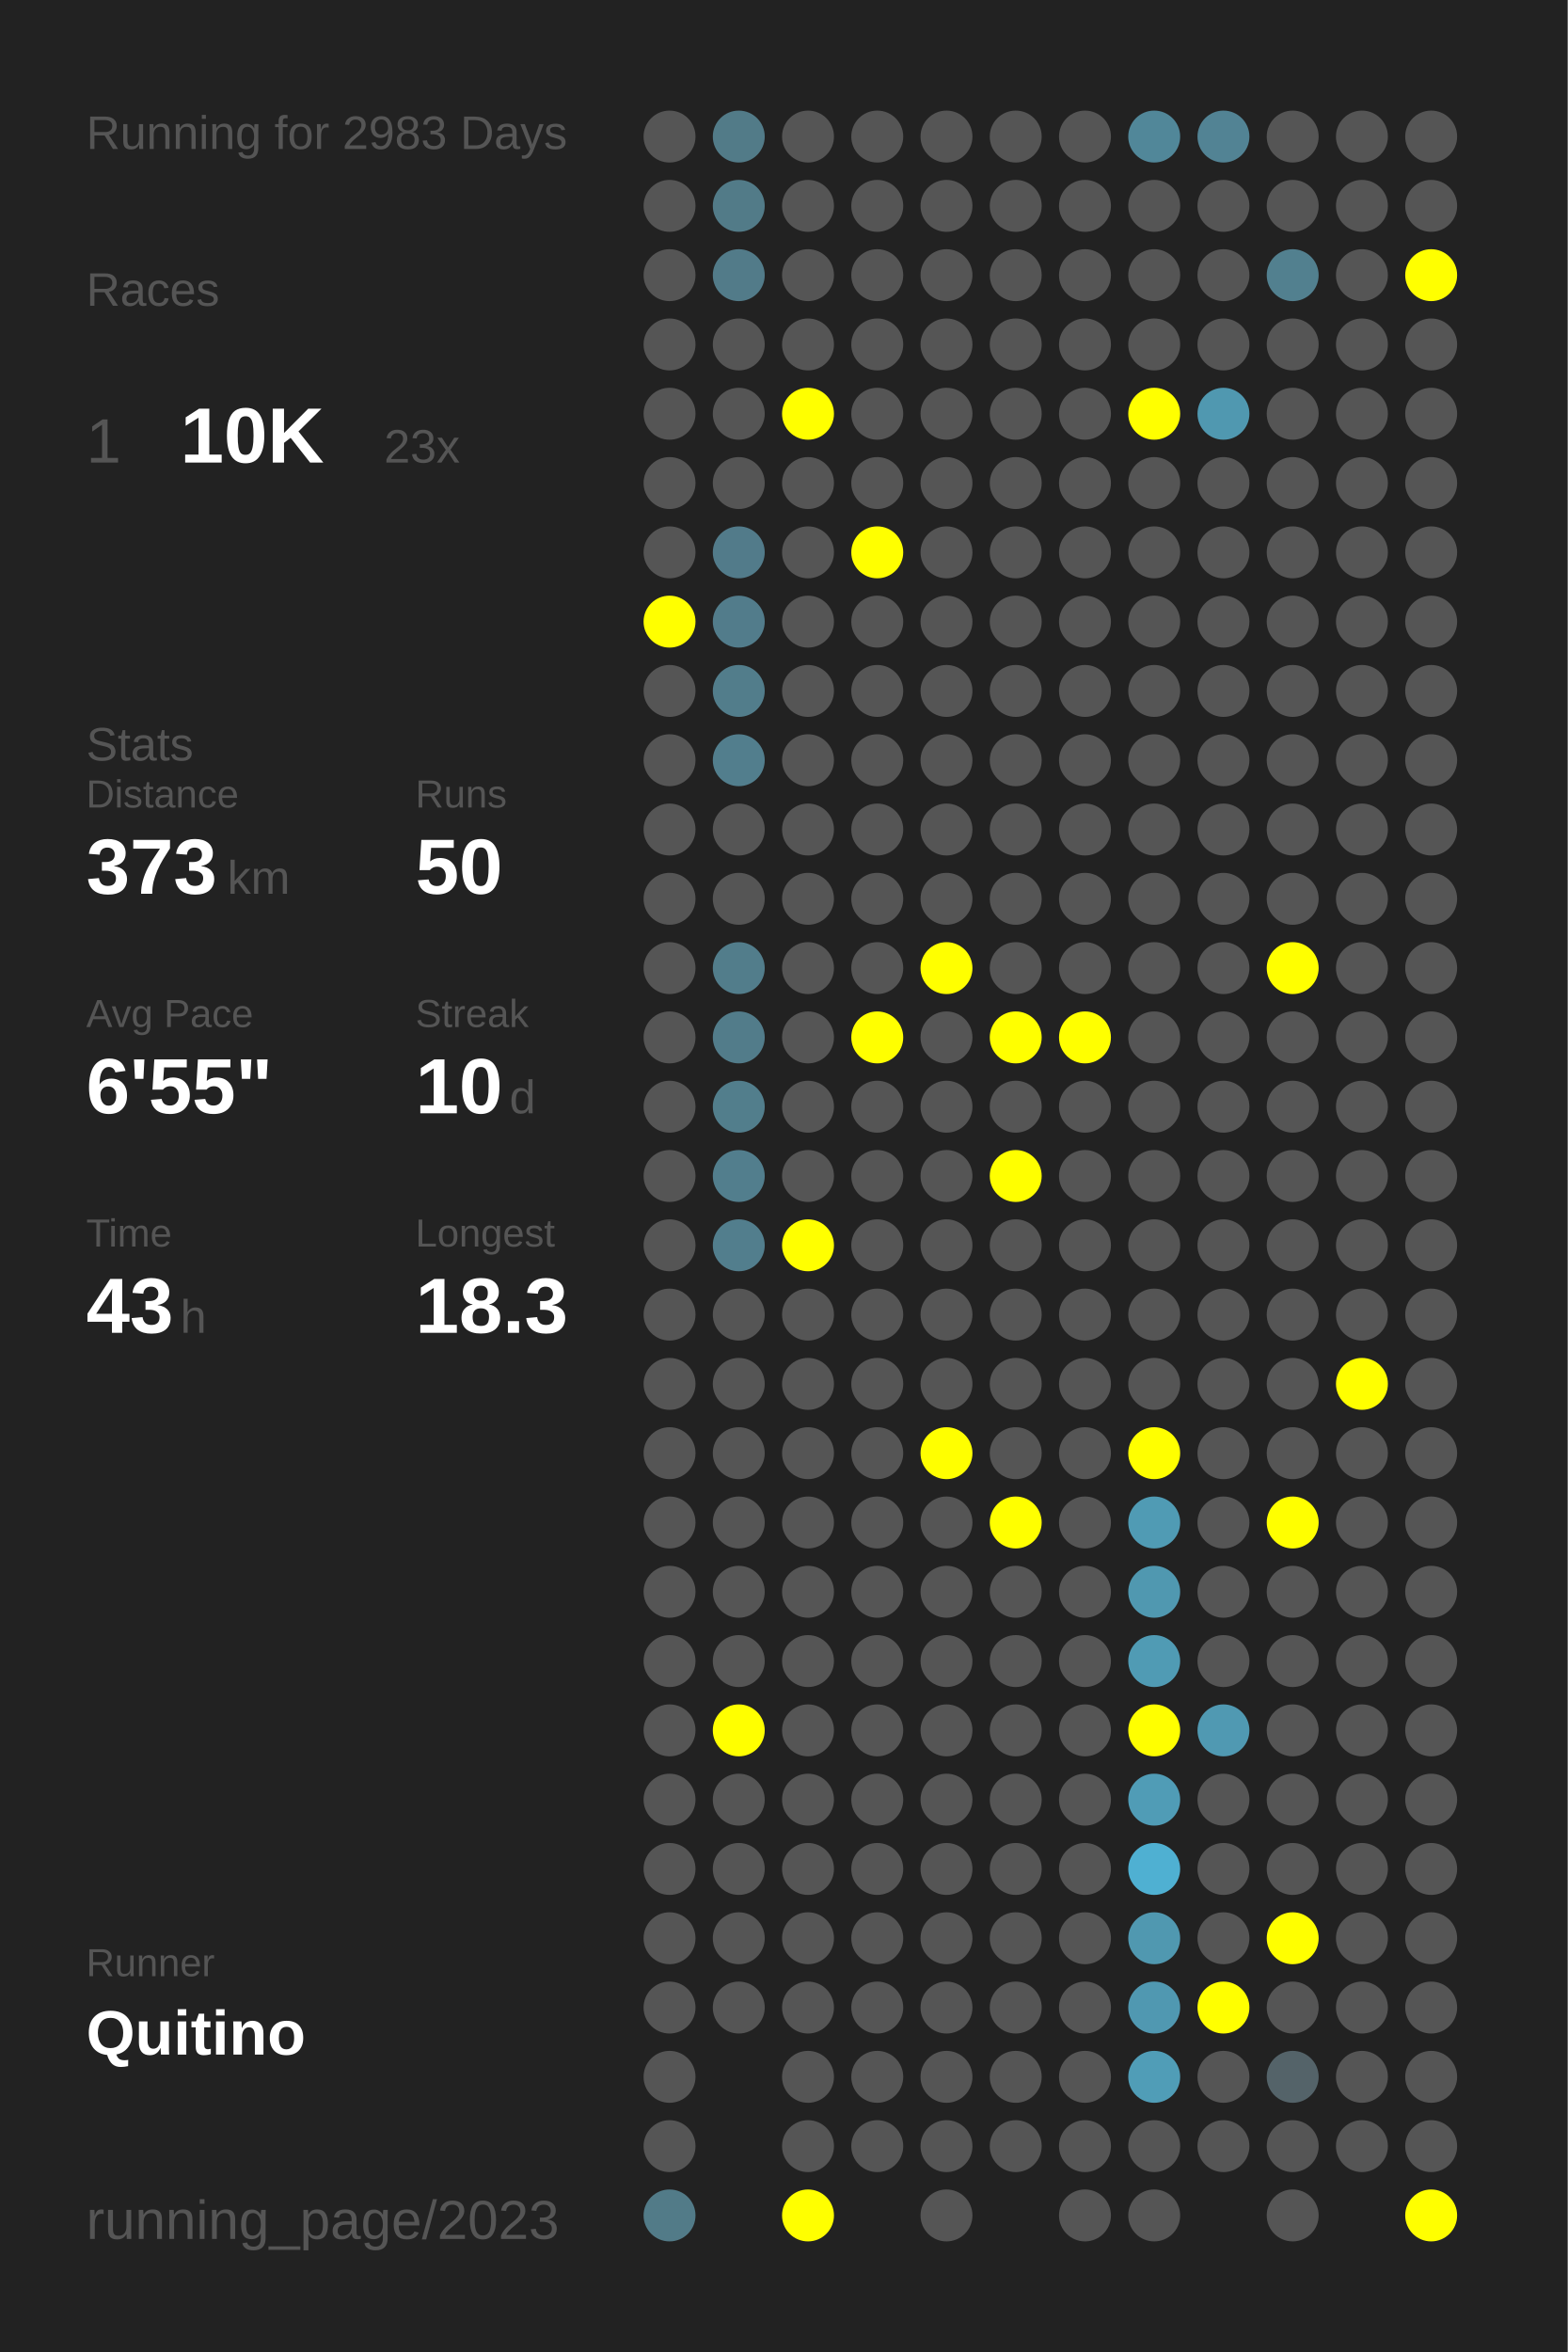
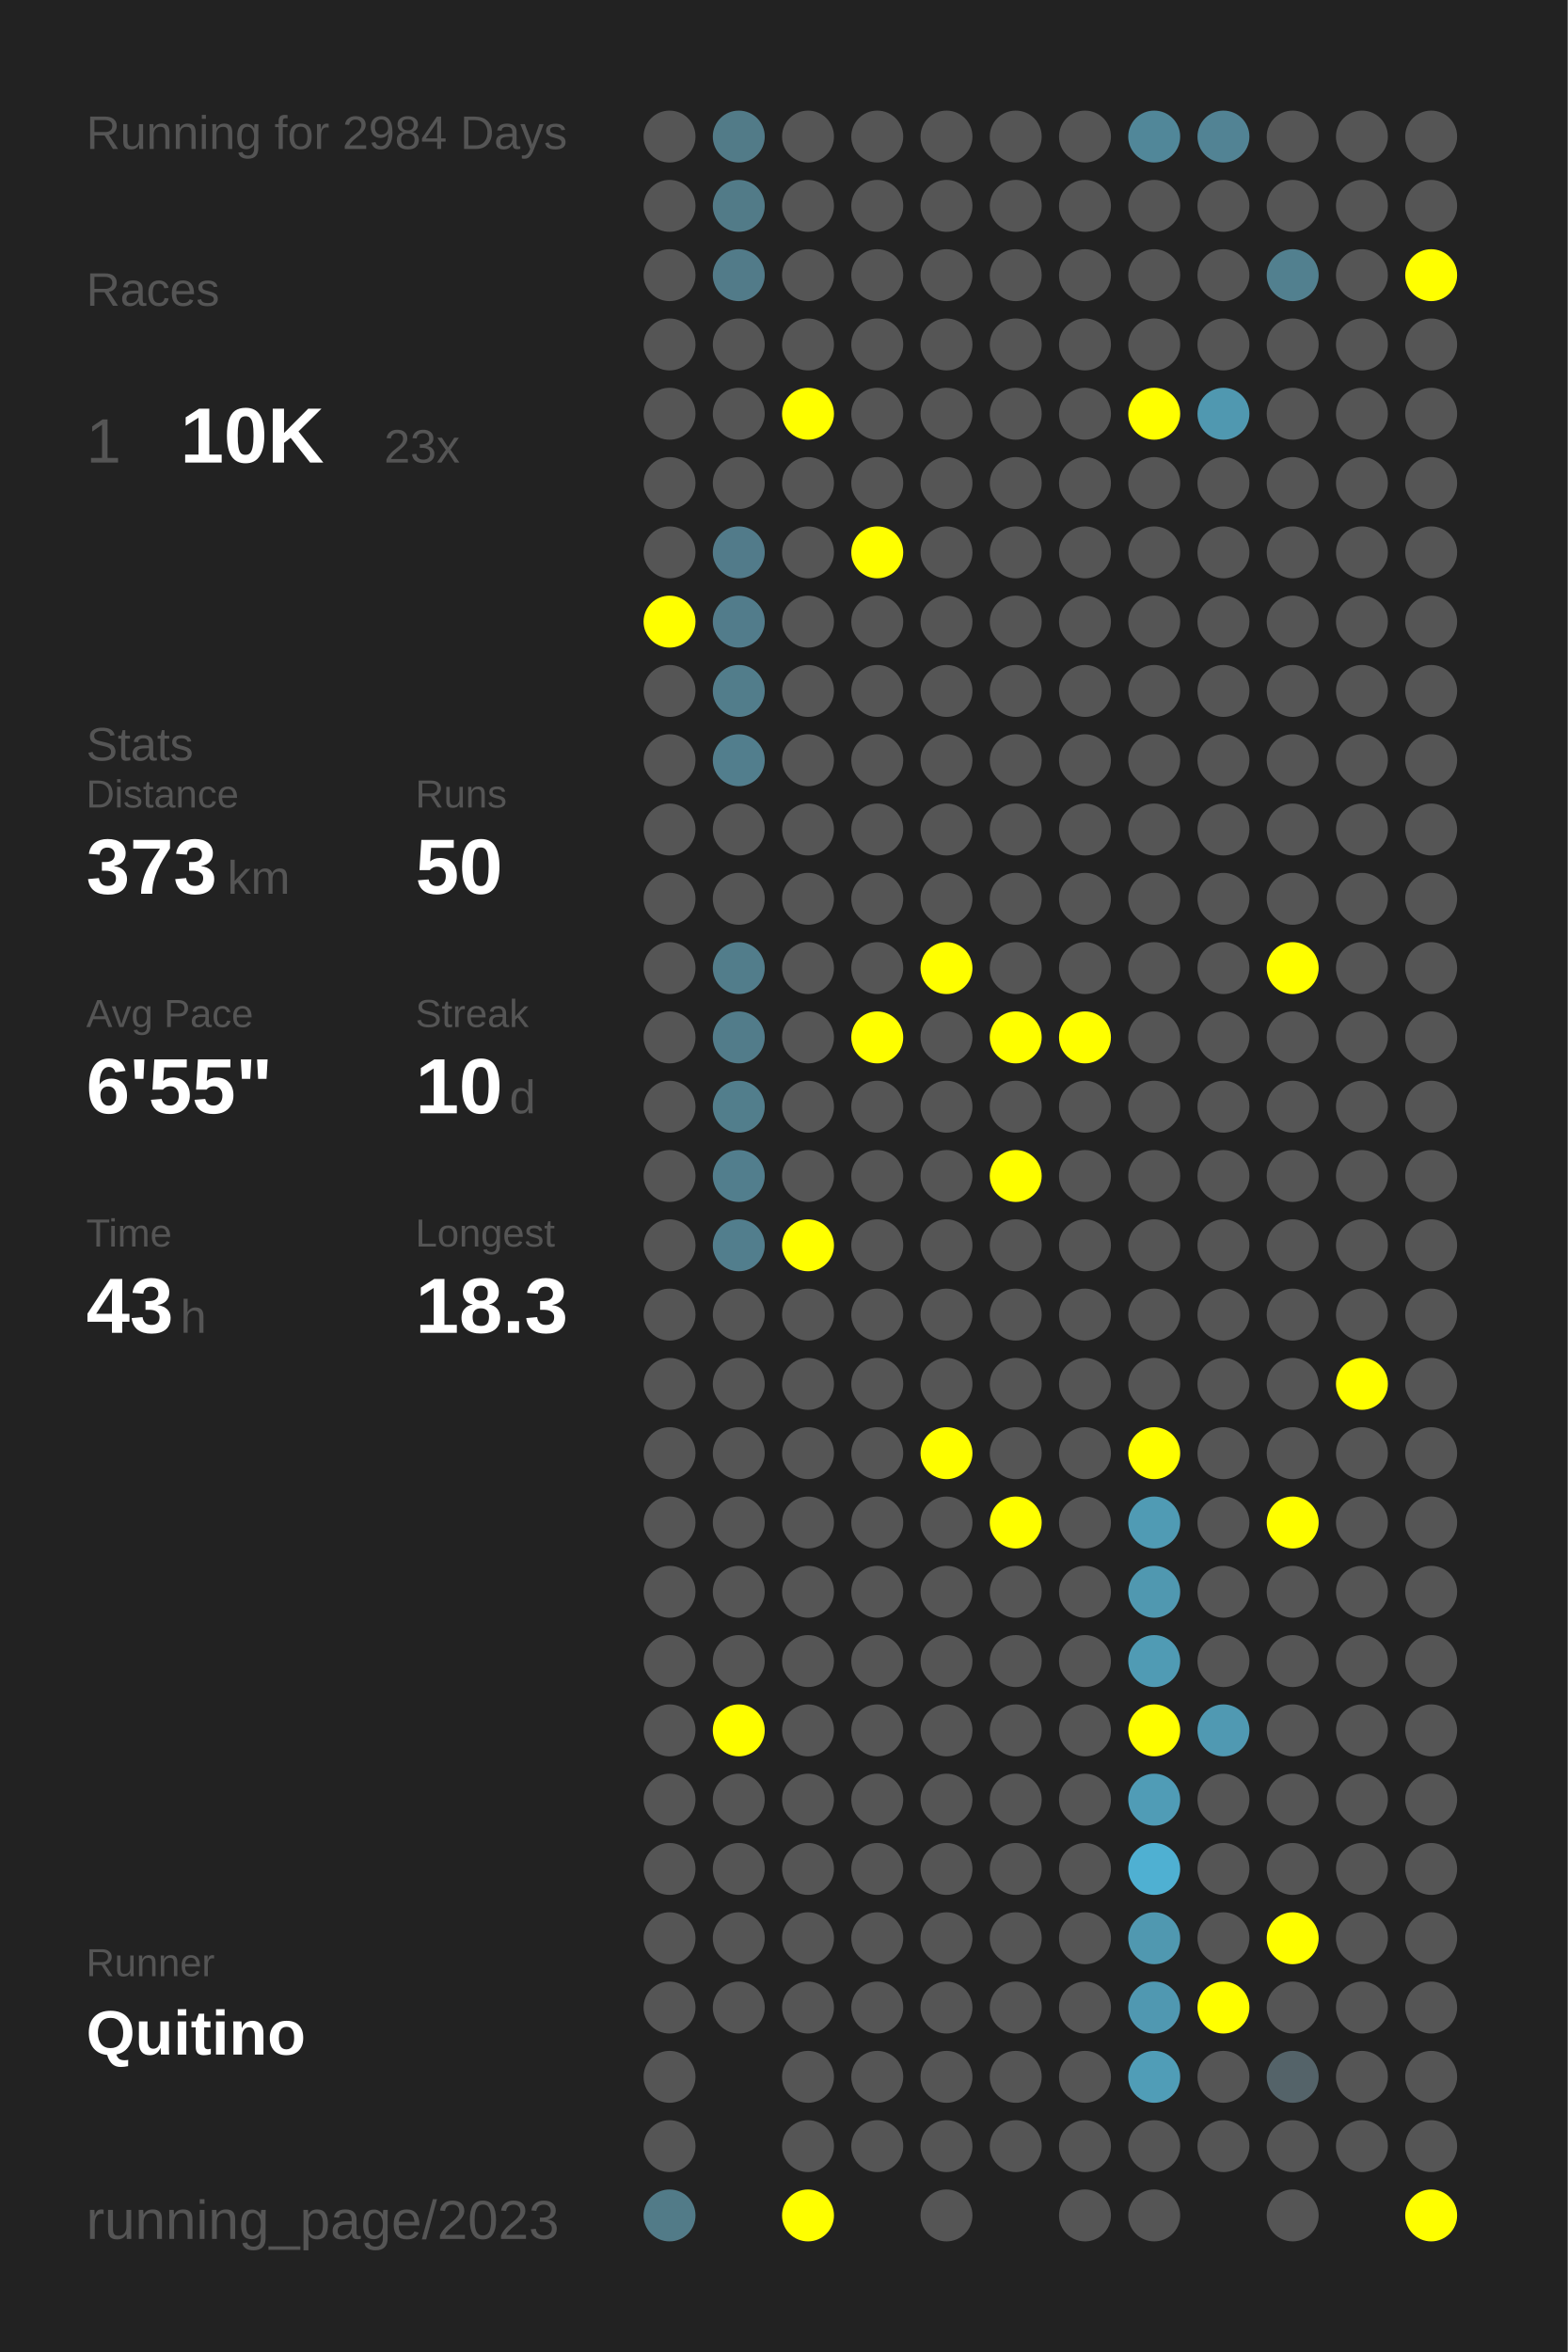
<svg xmlns="http://www.w3.org/2000/svg" baseProfile="full" height="300mm" version="1.1" viewBox="0,0,200,300" width="200mm">
  <defs />
  <rect fill="#222222" height="300" width="200" x="0" y="0" />
-   <text fill="#555555" style="font-size:6px; font-family:Arial;" x="11" y="19">Running for 2983 Days</text>
+   <text fill="#555555" style="font-size:6px; font-family:Arial;" x="11" y="19">Running for 2984 Days</text>
  <text fill="#555555" style="font-size:6px; font-family:Arial;" x="11" y="39">Races</text>
  <text fill="#555555" style="font-size:8px; font-family:Arial;" x="11" y="59">1</text>
  <text fill="#FFFFFF" style="font-size:10px; font-family:Arial; font-weight:bold;" x="23" y="59">10K</text>
  <text fill="#555555" style="font-size:6px; font-family:Arial;" x="49" y="59">23x</text>
  <text fill="#555555" style="font-size:6px; font-family:Arial;" x="11" y="97">Stats</text>
  <text fill="#555555" style="font-size:5px; font-family:Arial;" x="11" y="103">Distance</text>
  <text fill="#FFFFFF" style="font-size:10px; font-family:Arial; font-weight:bold;" x="11" y="114">373</text>
  <text fill="#555555" style="font-size:6px; font-family:Arial;" x="29" y="114">km</text>
  <text fill="#555555" style="font-size:5px; font-family:Arial;" x="53" y="103">Runs</text>
  <text fill="#FFFFFF" style="font-size:10px; font-family:Arial; font-weight:bold;" x="53" y="114">50</text>
  <text fill="#555555" style="font-size:5px; font-family:Arial;" x="11" y="131">Avg Pace</text>
  <text fill="#FFFFFF" style="font-size:10px; font-family:Arial; font-weight:bold;" x="11" y="142">6'55"</text>
  <text fill="#555555" style="font-size:5px; font-family:Arial;" x="53" y="131">Streak</text>
  <text fill="#FFFFFF" style="font-size:10px; font-family:Arial; font-weight:bold;" x="53" y="142">10</text>
  <text fill="#555555" style="font-size:6px; font-family:Arial;" x="65" y="142">d</text>
  <text fill="#555555" style="font-size:5px; font-family:Arial;" x="11" y="159">Time</text>
  <text fill="#FFFFFF" style="font-size:10px; font-family:Arial; font-weight:bold;" x="11" y="170">43</text>
  <text fill="#555555" style="font-size:6px; font-family:Arial;" x="23" y="170">h</text>
  <text fill="#555555" style="font-size:5px; font-family:Arial;" x="53" y="159">Longest</text>
  <text fill="#FFFFFF" style="font-size:10px; font-family:Arial; font-weight:bold;" x="53" y="170">18.3</text>
  <text fill="#555555" style="font-size:5px; font-family:Arial;" x="11" y="252.065">Runner</text>
  <text fill="#FFFFFF" style="font-size:8px; font-family:Arial; font-weight:bold;" x="11" y="262.065">Quitino</text>
  <text fill="#555555" style="font-size:7px; font-family:Arial;" x="11" y="285.581">running_page/2023</text>
  <circle cx="85.417" cy="17.419" fill="#555555" r="3.312" />
  <circle cx="85.417" cy="26.258" fill="#555555" r="3.312" />
  <circle cx="85.417" cy="35.097" fill="#555555" r="3.312" />
  <circle cx="85.417" cy="43.935" fill="#555555" r="3.312" />
  <circle cx="85.417" cy="52.774" fill="#555555" r="3.312" />
  <circle cx="85.417" cy="61.613" fill="#555555" r="3.312" />
  <circle cx="85.417" cy="70.452" fill="#555555" r="3.312" />
  <circle cx="85.417" cy="79.29" fill="#FFFF00" r="3.312" />
  <circle cx="85.417" cy="88.129" fill="#555555" r="3.312" />
  <circle cx="85.417" cy="96.968" fill="#555555" r="3.312" />
  <circle cx="85.417" cy="105.806" fill="#555555" r="3.312" />
  <circle cx="85.417" cy="114.645" fill="#555555" r="3.312" />
  <circle cx="85.417" cy="123.484" fill="#555555" r="3.312" />
  <circle cx="85.417" cy="132.323" fill="#555555" r="3.312" />
  <circle cx="85.417" cy="141.161" fill="#555555" r="3.312" />
  <circle cx="85.417" cy="150" fill="#555555" r="3.312" />
  <circle cx="85.417" cy="158.839" fill="#555555" r="3.312" />
  <circle cx="85.417" cy="167.677" fill="#555555" r="3.312" />
  <circle cx="85.417" cy="176.516" fill="#555555" r="3.312" />
  <circle cx="85.417" cy="185.355" fill="#555555" r="3.312" />
  <circle cx="85.417" cy="194.194" fill="#555555" r="3.312" />
  <circle cx="85.417" cy="203.032" fill="#555555" r="3.312" />
  <circle cx="85.417" cy="211.871" fill="#555555" r="3.312" />
  <circle cx="85.417" cy="220.71" fill="#555555" r="3.312" />
  <circle cx="85.417" cy="229.548" fill="#555555" r="3.312" />
  <circle cx="85.417" cy="238.387" fill="#555555" r="3.312" />
  <circle cx="85.417" cy="247.226" fill="#555555" r="3.312" />
  <circle cx="85.417" cy="256.065" fill="#555555" r="3.312" />
  <circle cx="85.417" cy="264.903" fill="#555555" r="3.312" />
  <circle cx="85.417" cy="273.742" fill="#555555" r="3.312" />
  <circle cx="85.417" cy="282.581" fill="#527b88" r="3.312" />
  <circle cx="94.25" cy="17.419" fill="#527b88" r="3.312" />
  <circle cx="94.25" cy="26.258" fill="#527b88" r="3.312" />
  <circle cx="94.25" cy="35.097" fill="#527b89" r="3.312" />
  <circle cx="94.25" cy="43.935" fill="#555555" r="3.312" />
  <circle cx="94.25" cy="52.774" fill="#555555" r="3.312" />
  <circle cx="94.25" cy="61.613" fill="#555555" r="3.312" />
  <circle cx="94.25" cy="70.452" fill="#527b8a" r="3.312" />
  <circle cx="94.25" cy="79.29" fill="#527c8b" r="3.312" />
  <circle cx="94.25" cy="88.129" fill="#527d8b" r="3.312" />
  <circle cx="94.25" cy="96.968" fill="#527e8d" r="3.312" />
  <circle cx="94.25" cy="105.806" fill="#555555" r="3.312" />
  <circle cx="94.25" cy="114.645" fill="#555555" r="3.312" />
  <circle cx="94.25" cy="123.484" fill="#527d8b" r="3.312" />
  <circle cx="94.25" cy="132.323" fill="#527c8a" r="3.312" />
  <circle cx="94.25" cy="141.161" fill="#527e8c" r="3.312" />
  <circle cx="94.25" cy="150" fill="#527e8d" r="3.312" />
  <circle cx="94.25" cy="158.839" fill="#527e8d" r="3.312" />
  <circle cx="94.25" cy="167.677" fill="#555555" r="3.312" />
  <circle cx="94.25" cy="176.516" fill="#555555" r="3.312" />
  <circle cx="94.25" cy="185.355" fill="#555555" r="3.312" />
  <circle cx="94.25" cy="194.194" fill="#555555" r="3.312" />
  <circle cx="94.25" cy="203.032" fill="#555555" r="3.312" />
  <circle cx="94.25" cy="211.871" fill="#555555" r="3.312" />
  <circle cx="94.25" cy="220.71" fill="#FFFF00" r="3.312" />
  <circle cx="94.25" cy="229.548" fill="#555555" r="3.312" />
  <circle cx="94.25" cy="238.387" fill="#555555" r="3.312" />
  <circle cx="94.25" cy="247.226" fill="#555555" r="3.312" />
  <circle cx="94.25" cy="256.065" fill="#555555" r="3.312" />
  <circle cx="103.083" cy="17.419" fill="#555555" r="3.312" />
  <circle cx="103.083" cy="26.258" fill="#555555" r="3.312" />
  <circle cx="103.083" cy="35.097" fill="#555555" r="3.312" />
  <circle cx="103.083" cy="43.935" fill="#555555" r="3.312" />
  <circle cx="103.083" cy="52.774" fill="#FFFF00" r="3.312" />
  <circle cx="103.083" cy="61.613" fill="#555555" r="3.312" />
  <circle cx="103.083" cy="70.452" fill="#555555" r="3.312" />
  <circle cx="103.083" cy="79.29" fill="#555555" r="3.312" />
  <circle cx="103.083" cy="88.129" fill="#555555" r="3.312" />
  <circle cx="103.083" cy="96.968" fill="#555555" r="3.312" />
  <circle cx="103.083" cy="105.806" fill="#555555" r="3.312" />
  <circle cx="103.083" cy="114.645" fill="#555555" r="3.312" />
  <circle cx="103.083" cy="123.484" fill="#555555" r="3.312" />
  <circle cx="103.083" cy="132.323" fill="#555555" r="3.312" />
  <circle cx="103.083" cy="141.161" fill="#555555" r="3.312" />
  <circle cx="103.083" cy="150" fill="#555555" r="3.312" />
  <circle cx="103.083" cy="158.839" fill="#FFFF00" r="3.312" />
  <circle cx="103.083" cy="167.677" fill="#555555" r="3.312" />
  <circle cx="103.083" cy="176.516" fill="#555555" r="3.312" />
  <circle cx="103.083" cy="185.355" fill="#555555" r="3.312" />
  <circle cx="103.083" cy="194.194" fill="#555555" r="3.312" />
  <circle cx="103.083" cy="203.032" fill="#555555" r="3.312" />
  <circle cx="103.083" cy="211.871" fill="#555555" r="3.312" />
  <circle cx="103.083" cy="220.71" fill="#555555" r="3.312" />
  <circle cx="103.083" cy="229.548" fill="#555555" r="3.312" />
  <circle cx="103.083" cy="238.387" fill="#555555" r="3.312" />
  <circle cx="103.083" cy="247.226" fill="#555555" r="3.312" />
  <circle cx="103.083" cy="256.065" fill="#555555" r="3.312" />
  <circle cx="103.083" cy="264.903" fill="#555555" r="3.312" />
  <circle cx="103.083" cy="273.742" fill="#555555" r="3.312" />
  <circle cx="103.083" cy="282.581" fill="#FFFF00" r="3.312" />
  <circle cx="111.917" cy="17.419" fill="#555555" r="3.312" />
  <circle cx="111.917" cy="26.258" fill="#555555" r="3.312" />
  <circle cx="111.917" cy="35.097" fill="#555555" r="3.312" />
  <circle cx="111.917" cy="43.935" fill="#555555" r="3.312" />
  <circle cx="111.917" cy="52.774" fill="#555555" r="3.312" />
  <circle cx="111.917" cy="61.613" fill="#555555" r="3.312" />
  <circle cx="111.917" cy="70.452" fill="#FFFF00" r="3.312" />
  <circle cx="111.917" cy="79.29" fill="#555555" r="3.312" />
  <circle cx="111.917" cy="88.129" fill="#555555" r="3.312" />
  <circle cx="111.917" cy="96.968" fill="#555555" r="3.312" />
  <circle cx="111.917" cy="105.806" fill="#555555" r="3.312" />
  <circle cx="111.917" cy="114.645" fill="#555555" r="3.312" />
  <circle cx="111.917" cy="123.484" fill="#555555" r="3.312" />
  <circle cx="111.917" cy="132.323" fill="#FFFF00" r="3.312" />
  <circle cx="111.917" cy="141.161" fill="#555555" r="3.312" />
  <circle cx="111.917" cy="150" fill="#555555" r="3.312" />
  <circle cx="111.917" cy="158.839" fill="#555555" r="3.312" />
  <circle cx="111.917" cy="167.677" fill="#555555" r="3.312" />
  <circle cx="111.917" cy="176.516" fill="#555555" r="3.312" />
  <circle cx="111.917" cy="185.355" fill="#555555" r="3.312" />
  <circle cx="111.917" cy="194.194" fill="#555555" r="3.312" />
  <circle cx="111.917" cy="203.032" fill="#555555" r="3.312" />
  <circle cx="111.917" cy="211.871" fill="#555555" r="3.312" />
  <circle cx="111.917" cy="220.71" fill="#555555" r="3.312" />
  <circle cx="111.917" cy="229.548" fill="#555555" r="3.312" />
  <circle cx="111.917" cy="238.387" fill="#555555" r="3.312" />
  <circle cx="111.917" cy="247.226" fill="#555555" r="3.312" />
  <circle cx="111.917" cy="256.065" fill="#555555" r="3.312" />
  <circle cx="111.917" cy="264.903" fill="#555555" r="3.312" />
  <circle cx="111.917" cy="273.742" fill="#555555" r="3.312" />
  <circle cx="120.75" cy="17.419" fill="#555555" r="3.312" />
  <circle cx="120.75" cy="26.258" fill="#555555" r="3.312" />
  <circle cx="120.75" cy="35.097" fill="#555555" r="3.312" />
  <circle cx="120.75" cy="43.935" fill="#555555" r="3.312" />
  <circle cx="120.75" cy="52.774" fill="#555555" r="3.312" />
  <circle cx="120.75" cy="61.613" fill="#555555" r="3.312" />
  <circle cx="120.75" cy="70.452" fill="#555555" r="3.312" />
  <circle cx="120.75" cy="79.29" fill="#555555" r="3.312" />
  <circle cx="120.75" cy="88.129" fill="#555555" r="3.312" />
  <circle cx="120.75" cy="96.968" fill="#555555" r="3.312" />
  <circle cx="120.75" cy="105.806" fill="#555555" r="3.312" />
  <circle cx="120.75" cy="114.645" fill="#555555" r="3.312" />
  <circle cx="120.75" cy="123.484" fill="#FFFF00" r="3.312" />
  <circle cx="120.75" cy="132.323" fill="#555555" r="3.312" />
  <circle cx="120.75" cy="141.161" fill="#555555" r="3.312" />
  <circle cx="120.75" cy="150" fill="#555555" r="3.312" />
  <circle cx="120.75" cy="158.839" fill="#555555" r="3.312" />
  <circle cx="120.75" cy="167.677" fill="#555555" r="3.312" />
  <circle cx="120.75" cy="176.516" fill="#555555" r="3.312" />
  <circle cx="120.75" cy="185.355" fill="#FFFF00" r="3.312" />
  <circle cx="120.75" cy="194.194" fill="#555555" r="3.312" />
  <circle cx="120.75" cy="203.032" fill="#555555" r="3.312" />
  <circle cx="120.75" cy="211.871" fill="#555555" r="3.312" />
  <circle cx="120.75" cy="220.71" fill="#555555" r="3.312" />
  <circle cx="120.75" cy="229.548" fill="#555555" r="3.312" />
  <circle cx="120.75" cy="238.387" fill="#555555" r="3.312" />
  <circle cx="120.75" cy="247.226" fill="#555555" r="3.312" />
  <circle cx="120.75" cy="256.065" fill="#555555" r="3.312" />
  <circle cx="120.75" cy="264.903" fill="#555555" r="3.312" />
  <circle cx="120.75" cy="273.742" fill="#555555" r="3.312" />
  <circle cx="120.75" cy="282.581" fill="#555555" r="3.312" />
  <circle cx="129.583" cy="17.419" fill="#555555" r="3.312" />
  <circle cx="129.583" cy="26.258" fill="#555555" r="3.312" />
  <circle cx="129.583" cy="35.097" fill="#555555" r="3.312" />
  <circle cx="129.583" cy="43.935" fill="#555555" r="3.312" />
  <circle cx="129.583" cy="52.774" fill="#555555" r="3.312" />
  <circle cx="129.583" cy="61.613" fill="#555555" r="3.312" />
  <circle cx="129.583" cy="70.452" fill="#555555" r="3.312" />
  <circle cx="129.583" cy="79.29" fill="#555555" r="3.312" />
  <circle cx="129.583" cy="88.129" fill="#555555" r="3.312" />
  <circle cx="129.583" cy="96.968" fill="#555555" r="3.312" />
  <circle cx="129.583" cy="105.806" fill="#555555" r="3.312" />
  <circle cx="129.583" cy="114.645" fill="#555555" r="3.312" />
  <circle cx="129.583" cy="123.484" fill="#555555" r="3.312" />
  <circle cx="129.583" cy="132.323" fill="#FFFF00" r="3.312" />
  <circle cx="129.583" cy="141.161" fill="#555555" r="3.312" />
  <circle cx="129.583" cy="150" fill="#FFFF00" r="3.312" />
  <circle cx="129.583" cy="158.839" fill="#555555" r="3.312" />
  <circle cx="129.583" cy="167.677" fill="#555555" r="3.312" />
  <circle cx="129.583" cy="176.516" fill="#555555" r="3.312" />
  <circle cx="129.583" cy="185.355" fill="#555555" r="3.312" />
  <circle cx="129.583" cy="194.194" fill="#FFFF00" r="3.312" />
  <circle cx="129.583" cy="203.032" fill="#555555" r="3.312" />
  <circle cx="129.583" cy="211.871" fill="#555555" r="3.312" />
  <circle cx="129.583" cy="220.71" fill="#555555" r="3.312" />
  <circle cx="129.583" cy="229.548" fill="#555555" r="3.312" />
  <circle cx="129.583" cy="238.387" fill="#555555" r="3.312" />
  <circle cx="129.583" cy="247.226" fill="#555555" r="3.312" />
  <circle cx="129.583" cy="256.065" fill="#555555" r="3.312" />
  <circle cx="129.583" cy="264.903" fill="#555555" r="3.312" />
  <circle cx="129.583" cy="273.742" fill="#555555" r="3.312" />
  <circle cx="138.417" cy="17.419" fill="#555555" r="3.312" />
  <circle cx="138.417" cy="26.258" fill="#555555" r="3.312" />
  <circle cx="138.417" cy="35.097" fill="#555555" r="3.312" />
  <circle cx="138.417" cy="43.935" fill="#555555" r="3.312" />
  <circle cx="138.417" cy="52.774" fill="#555555" r="3.312" />
  <circle cx="138.417" cy="61.613" fill="#555555" r="3.312" />
  <circle cx="138.417" cy="70.452" fill="#555555" r="3.312" />
  <circle cx="138.417" cy="79.29" fill="#555555" r="3.312" />
  <circle cx="138.417" cy="88.129" fill="#555555" r="3.312" />
  <circle cx="138.417" cy="96.968" fill="#555555" r="3.312" />
  <circle cx="138.417" cy="105.806" fill="#555555" r="3.312" />
  <circle cx="138.417" cy="114.645" fill="#555555" r="3.312" />
  <circle cx="138.417" cy="123.484" fill="#555555" r="3.312" />
  <circle cx="138.417" cy="132.323" fill="#FFFF00" r="3.312" />
  <circle cx="138.417" cy="141.161" fill="#555555" r="3.312" />
  <circle cx="138.417" cy="150" fill="#555555" r="3.312" />
  <circle cx="138.417" cy="158.839" fill="#555555" r="3.312" />
  <circle cx="138.417" cy="167.677" fill="#555555" r="3.312" />
  <circle cx="138.417" cy="176.516" fill="#555555" r="3.312" />
  <circle cx="138.417" cy="185.355" fill="#555555" r="3.312" />
  <circle cx="138.417" cy="194.194" fill="#555555" r="3.312" />
  <circle cx="138.417" cy="203.032" fill="#555555" r="3.312" />
  <circle cx="138.417" cy="211.871" fill="#555555" r="3.312" />
  <circle cx="138.417" cy="220.71" fill="#555555" r="3.312" />
  <circle cx="138.417" cy="229.548" fill="#555555" r="3.312" />
  <circle cx="138.417" cy="238.387" fill="#555555" r="3.312" />
  <circle cx="138.417" cy="247.226" fill="#555555" r="3.312" />
  <circle cx="138.417" cy="256.065" fill="#555555" r="3.312" />
  <circle cx="138.417" cy="264.903" fill="#555555" r="3.312" />
  <circle cx="138.417" cy="273.742" fill="#555555" r="3.312" />
  <circle cx="138.417" cy="282.581" fill="#555555" r="3.312" />
  <circle cx="147.25" cy="17.419" fill="#518799" r="3.312" />
  <circle cx="147.25" cy="26.258" fill="#555555" r="3.312" />
  <circle cx="147.25" cy="35.097" fill="#555555" r="3.312" />
  <circle cx="147.25" cy="43.935" fill="#555555" r="3.312" />
  <circle cx="147.25" cy="52.774" fill="#FFFF00" r="3.312" />
  <circle cx="147.25" cy="61.613" fill="#555555" r="3.312" />
  <circle cx="147.25" cy="70.452" fill="#555555" r="3.312" />
  <circle cx="147.25" cy="79.29" fill="#555555" r="3.312" />
  <circle cx="147.25" cy="88.129" fill="#555555" r="3.312" />
  <circle cx="147.25" cy="96.968" fill="#555555" r="3.312" />
  <circle cx="147.25" cy="105.806" fill="#555555" r="3.312" />
  <circle cx="147.25" cy="114.645" fill="#555555" r="3.312" />
  <circle cx="147.25" cy="123.484" fill="#555555" r="3.312" />
  <circle cx="147.25" cy="132.323" fill="#555555" r="3.312" />
  <circle cx="147.25" cy="141.161" fill="#555555" r="3.312" />
  <circle cx="147.25" cy="150" fill="#555555" r="3.312" />
  <circle cx="147.25" cy="158.839" fill="#555555" r="3.312" />
  <circle cx="147.25" cy="167.677" fill="#555555" r="3.312" />
  <circle cx="147.25" cy="176.516" fill="#555555" r="3.312" />
  <circle cx="147.25" cy="185.355" fill="#FFFF00" r="3.312" />
  <circle cx="147.25" cy="194.194" fill="#509bb4" r="3.312" />
  <circle cx="147.25" cy="203.032" fill="#5098b0" r="3.312" />
  <circle cx="147.25" cy="211.871" fill="#509bb4" r="3.312" />
  <circle cx="147.25" cy="220.71" fill="#FFFF00" r="3.312" />
  <circle cx="147.25" cy="229.548" fill="#509cb6" r="3.312" />
  <circle cx="147.25" cy="238.387" fill="#4fb0d2" r="3.312" />
  <circle cx="147.25" cy="247.226" fill="#5098b0" r="3.312" />
  <circle cx="147.25" cy="256.065" fill="#5098b1" r="3.312" />
  <circle cx="147.25" cy="264.903" fill="#509db7" r="3.312" />
  <circle cx="147.25" cy="273.742" fill="#555555" r="3.312" />
  <circle cx="147.25" cy="282.581" fill="#555555" r="3.312" />
  <circle cx="156.083" cy="17.419" fill="#528394" r="3.312" />
  <circle cx="156.083" cy="26.258" fill="#555555" r="3.312" />
  <circle cx="156.083" cy="35.097" fill="#555555" r="3.312" />
  <circle cx="156.083" cy="43.935" fill="#555555" r="3.312" />
  <circle cx="156.083" cy="52.774" fill="#5098b0" r="3.312" />
  <circle cx="156.083" cy="61.613" fill="#555555" r="3.312" />
  <circle cx="156.083" cy="70.452" fill="#555555" r="3.312" />
  <circle cx="156.083" cy="79.29" fill="#555555" r="3.312" />
  <circle cx="156.083" cy="88.129" fill="#555555" r="3.312" />
  <circle cx="156.083" cy="96.968" fill="#555555" r="3.312" />
  <circle cx="156.083" cy="105.806" fill="#555555" r="3.312" />
  <circle cx="156.083" cy="114.645" fill="#555555" r="3.312" />
  <circle cx="156.083" cy="123.484" fill="#555555" r="3.312" />
  <circle cx="156.083" cy="132.323" fill="#555555" r="3.312" />
  <circle cx="156.083" cy="141.161" fill="#555555" r="3.312" />
  <circle cx="156.083" cy="150" fill="#555555" r="3.312" />
  <circle cx="156.083" cy="158.839" fill="#555555" r="3.312" />
  <circle cx="156.083" cy="167.677" fill="#555555" r="3.312" />
  <circle cx="156.083" cy="176.516" fill="#555555" r="3.312" />
  <circle cx="156.083" cy="185.355" fill="#555555" r="3.312" />
  <circle cx="156.083" cy="194.194" fill="#555555" r="3.312" />
  <circle cx="156.083" cy="203.032" fill="#555555" r="3.312" />
  <circle cx="156.083" cy="211.871" fill="#555555" r="3.312" />
  <circle cx="156.083" cy="220.71" fill="#5099b2" r="3.312" />
  <circle cx="156.083" cy="229.548" fill="#555555" r="3.312" />
  <circle cx="156.083" cy="238.387" fill="#555555" r="3.312" />
  <circle cx="156.083" cy="247.226" fill="#555555" r="3.312" />
  <circle cx="156.083" cy="256.065" fill="#FFFF00" r="3.312" />
  <circle cx="156.083" cy="264.903" fill="#555555" r="3.312" />
  <circle cx="156.083" cy="273.742" fill="#555555" r="3.312" />
  <circle cx="164.917" cy="17.419" fill="#555555" r="3.312" />
  <circle cx="164.917" cy="26.258" fill="#555555" r="3.312" />
  <circle cx="164.917" cy="35.097" fill="#52808f" r="3.312" />
  <circle cx="164.917" cy="43.935" fill="#555555" r="3.312" />
  <circle cx="164.917" cy="52.774" fill="#555555" r="3.312" />
  <circle cx="164.917" cy="61.613" fill="#555555" r="3.312" />
  <circle cx="164.917" cy="70.452" fill="#555555" r="3.312" />
  <circle cx="164.917" cy="79.29" fill="#555555" r="3.312" />
  <circle cx="164.917" cy="88.129" fill="#555555" r="3.312" />
  <circle cx="164.917" cy="96.968" fill="#555555" r="3.312" />
  <circle cx="164.917" cy="105.806" fill="#555555" r="3.312" />
  <circle cx="164.917" cy="114.645" fill="#555555" r="3.312" />
  <circle cx="164.917" cy="123.484" fill="#FFFF00" r="3.312" />
  <circle cx="164.917" cy="132.323" fill="#555555" r="3.312" />
  <circle cx="164.917" cy="141.161" fill="#555555" r="3.312" />
  <circle cx="164.917" cy="150" fill="#555555" r="3.312" />
  <circle cx="164.917" cy="158.839" fill="#555555" r="3.312" />
  <circle cx="164.917" cy="167.677" fill="#555555" r="3.312" />
  <circle cx="164.917" cy="176.516" fill="#555555" r="3.312" />
  <circle cx="164.917" cy="185.355" fill="#555555" r="3.312" />
  <circle cx="164.917" cy="194.194" fill="#FFFF00" r="3.312" />
  <circle cx="164.917" cy="203.032" fill="#555555" r="3.312" />
  <circle cx="164.917" cy="211.871" fill="#555555" r="3.312" />
  <circle cx="164.917" cy="220.71" fill="#555555" r="3.312" />
  <circle cx="164.917" cy="229.548" fill="#555555" r="3.312" />
  <circle cx="164.917" cy="238.387" fill="#555555" r="3.312" />
  <circle cx="164.917" cy="247.226" fill="#FFFF00" r="3.312" />
  <circle cx="164.917" cy="256.065" fill="#555555" r="3.312" />
  <circle cx="164.917" cy="264.903" fill="#546369" r="3.312" />
  <circle cx="164.917" cy="273.742" fill="#555555" r="3.312" />
  <circle cx="164.917" cy="282.581" fill="#555555" r="3.312" />
  <circle cx="173.75" cy="17.419" fill="#555555" r="3.312" />
  <circle cx="173.75" cy="26.258" fill="#555555" r="3.312" />
  <circle cx="173.75" cy="35.097" fill="#555555" r="3.312" />
  <circle cx="173.75" cy="43.935" fill="#555555" r="3.312" />
  <circle cx="173.75" cy="52.774" fill="#555555" r="3.312" />
  <circle cx="173.75" cy="61.613" fill="#555555" r="3.312" />
  <circle cx="173.75" cy="70.452" fill="#555555" r="3.312" />
  <circle cx="173.75" cy="79.29" fill="#555555" r="3.312" />
  <circle cx="173.75" cy="88.129" fill="#555555" r="3.312" />
  <circle cx="173.75" cy="96.968" fill="#555555" r="3.312" />
  <circle cx="173.75" cy="105.806" fill="#555555" r="3.312" />
  <circle cx="173.75" cy="114.645" fill="#555555" r="3.312" />
  <circle cx="173.75" cy="123.484" fill="#555555" r="3.312" />
  <circle cx="173.75" cy="132.323" fill="#555555" r="3.312" />
  <circle cx="173.75" cy="141.161" fill="#555555" r="3.312" />
  <circle cx="173.75" cy="150" fill="#555555" r="3.312" />
  <circle cx="173.75" cy="158.839" fill="#555555" r="3.312" />
  <circle cx="173.75" cy="167.677" fill="#555555" r="3.312" />
  <circle cx="173.75" cy="176.516" fill="#FFFF00" r="3.312" />
  <circle cx="173.75" cy="185.355" fill="#555555" r="3.312" />
  <circle cx="173.75" cy="194.194" fill="#555555" r="3.312" />
  <circle cx="173.75" cy="203.032" fill="#555555" r="3.312" />
  <circle cx="173.75" cy="211.871" fill="#555555" r="3.312" />
  <circle cx="173.75" cy="220.71" fill="#555555" r="3.312" />
  <circle cx="173.75" cy="229.548" fill="#555555" r="3.312" />
  <circle cx="173.75" cy="238.387" fill="#555555" r="3.312" />
  <circle cx="173.75" cy="247.226" fill="#555555" r="3.312" />
  <circle cx="173.75" cy="256.065" fill="#555555" r="3.312" />
  <circle cx="173.75" cy="264.903" fill="#555555" r="3.312" />
  <circle cx="173.75" cy="273.742" fill="#555555" r="3.312" />
  <circle cx="182.583" cy="17.419" fill="#555555" r="3.312" />
  <circle cx="182.583" cy="26.258" fill="#555555" r="3.312" />
  <circle cx="182.583" cy="35.097" fill="#FFFF00" r="3.312" />
  <circle cx="182.583" cy="43.935" fill="#555555" r="3.312" />
  <circle cx="182.583" cy="52.774" fill="#555555" r="3.312" />
  <circle cx="182.583" cy="61.613" fill="#555555" r="3.312" />
  <circle cx="182.583" cy="70.452" fill="#555555" r="3.312" />
  <circle cx="182.583" cy="79.29" fill="#555555" r="3.312" />
  <circle cx="182.583" cy="88.129" fill="#555555" r="3.312" />
  <circle cx="182.583" cy="96.968" fill="#555555" r="3.312" />
  <circle cx="182.583" cy="105.806" fill="#555555" r="3.312" />
  <circle cx="182.583" cy="114.645" fill="#555555" r="3.312" />
  <circle cx="182.583" cy="123.484" fill="#555555" r="3.312" />
  <circle cx="182.583" cy="132.323" fill="#555555" r="3.312" />
  <circle cx="182.583" cy="141.161" fill="#555555" r="3.312" />
  <circle cx="182.583" cy="150" fill="#555555" r="3.312" />
  <circle cx="182.583" cy="158.839" fill="#555555" r="3.312" />
  <circle cx="182.583" cy="167.677" fill="#555555" r="3.312" />
  <circle cx="182.583" cy="176.516" fill="#555555" r="3.312" />
  <circle cx="182.583" cy="185.355" fill="#555555" r="3.312" />
  <circle cx="182.583" cy="194.194" fill="#555555" r="3.312" />
  <circle cx="182.583" cy="203.032" fill="#555555" r="3.312" />
  <circle cx="182.583" cy="211.871" fill="#555555" r="3.312" />
  <circle cx="182.583" cy="220.71" fill="#555555" r="3.312" />
  <circle cx="182.583" cy="229.548" fill="#555555" r="3.312" />
  <circle cx="182.583" cy="238.387" fill="#555555" r="3.312" />
  <circle cx="182.583" cy="247.226" fill="#555555" r="3.312" />
  <circle cx="182.583" cy="256.065" fill="#555555" r="3.312" />
  <circle cx="182.583" cy="264.903" fill="#555555" r="3.312" />
  <circle cx="182.583" cy="273.742" fill="#555555" r="3.312" />
  <circle cx="182.583" cy="282.581" fill="#FFFF00" r="3.312" />
</svg>
